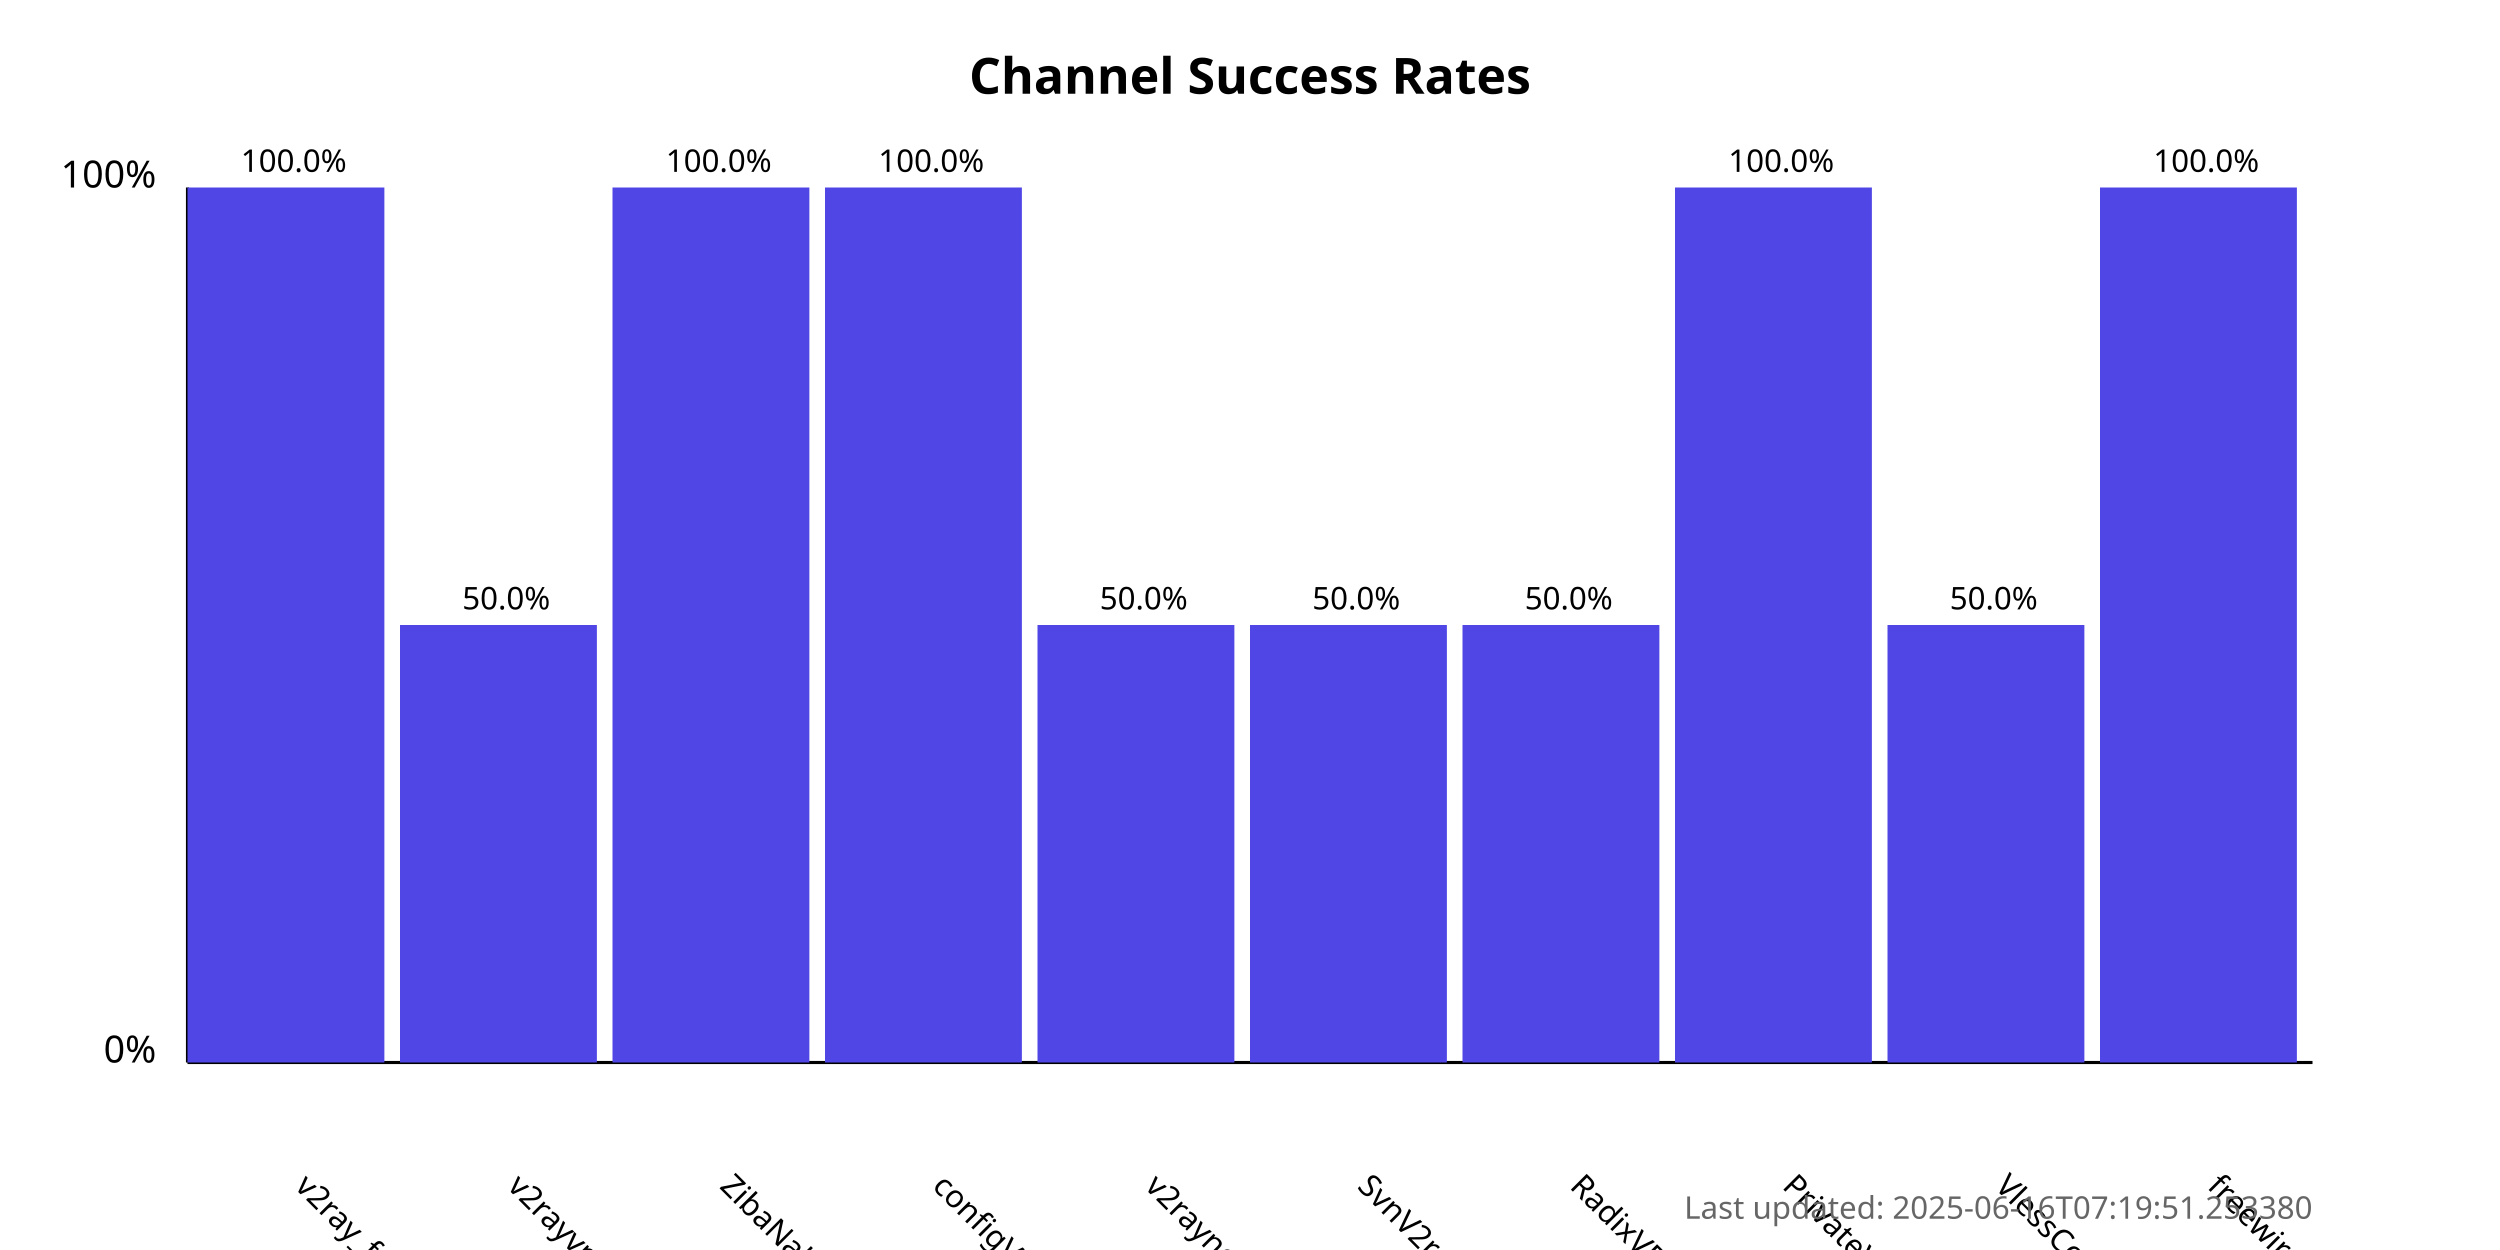
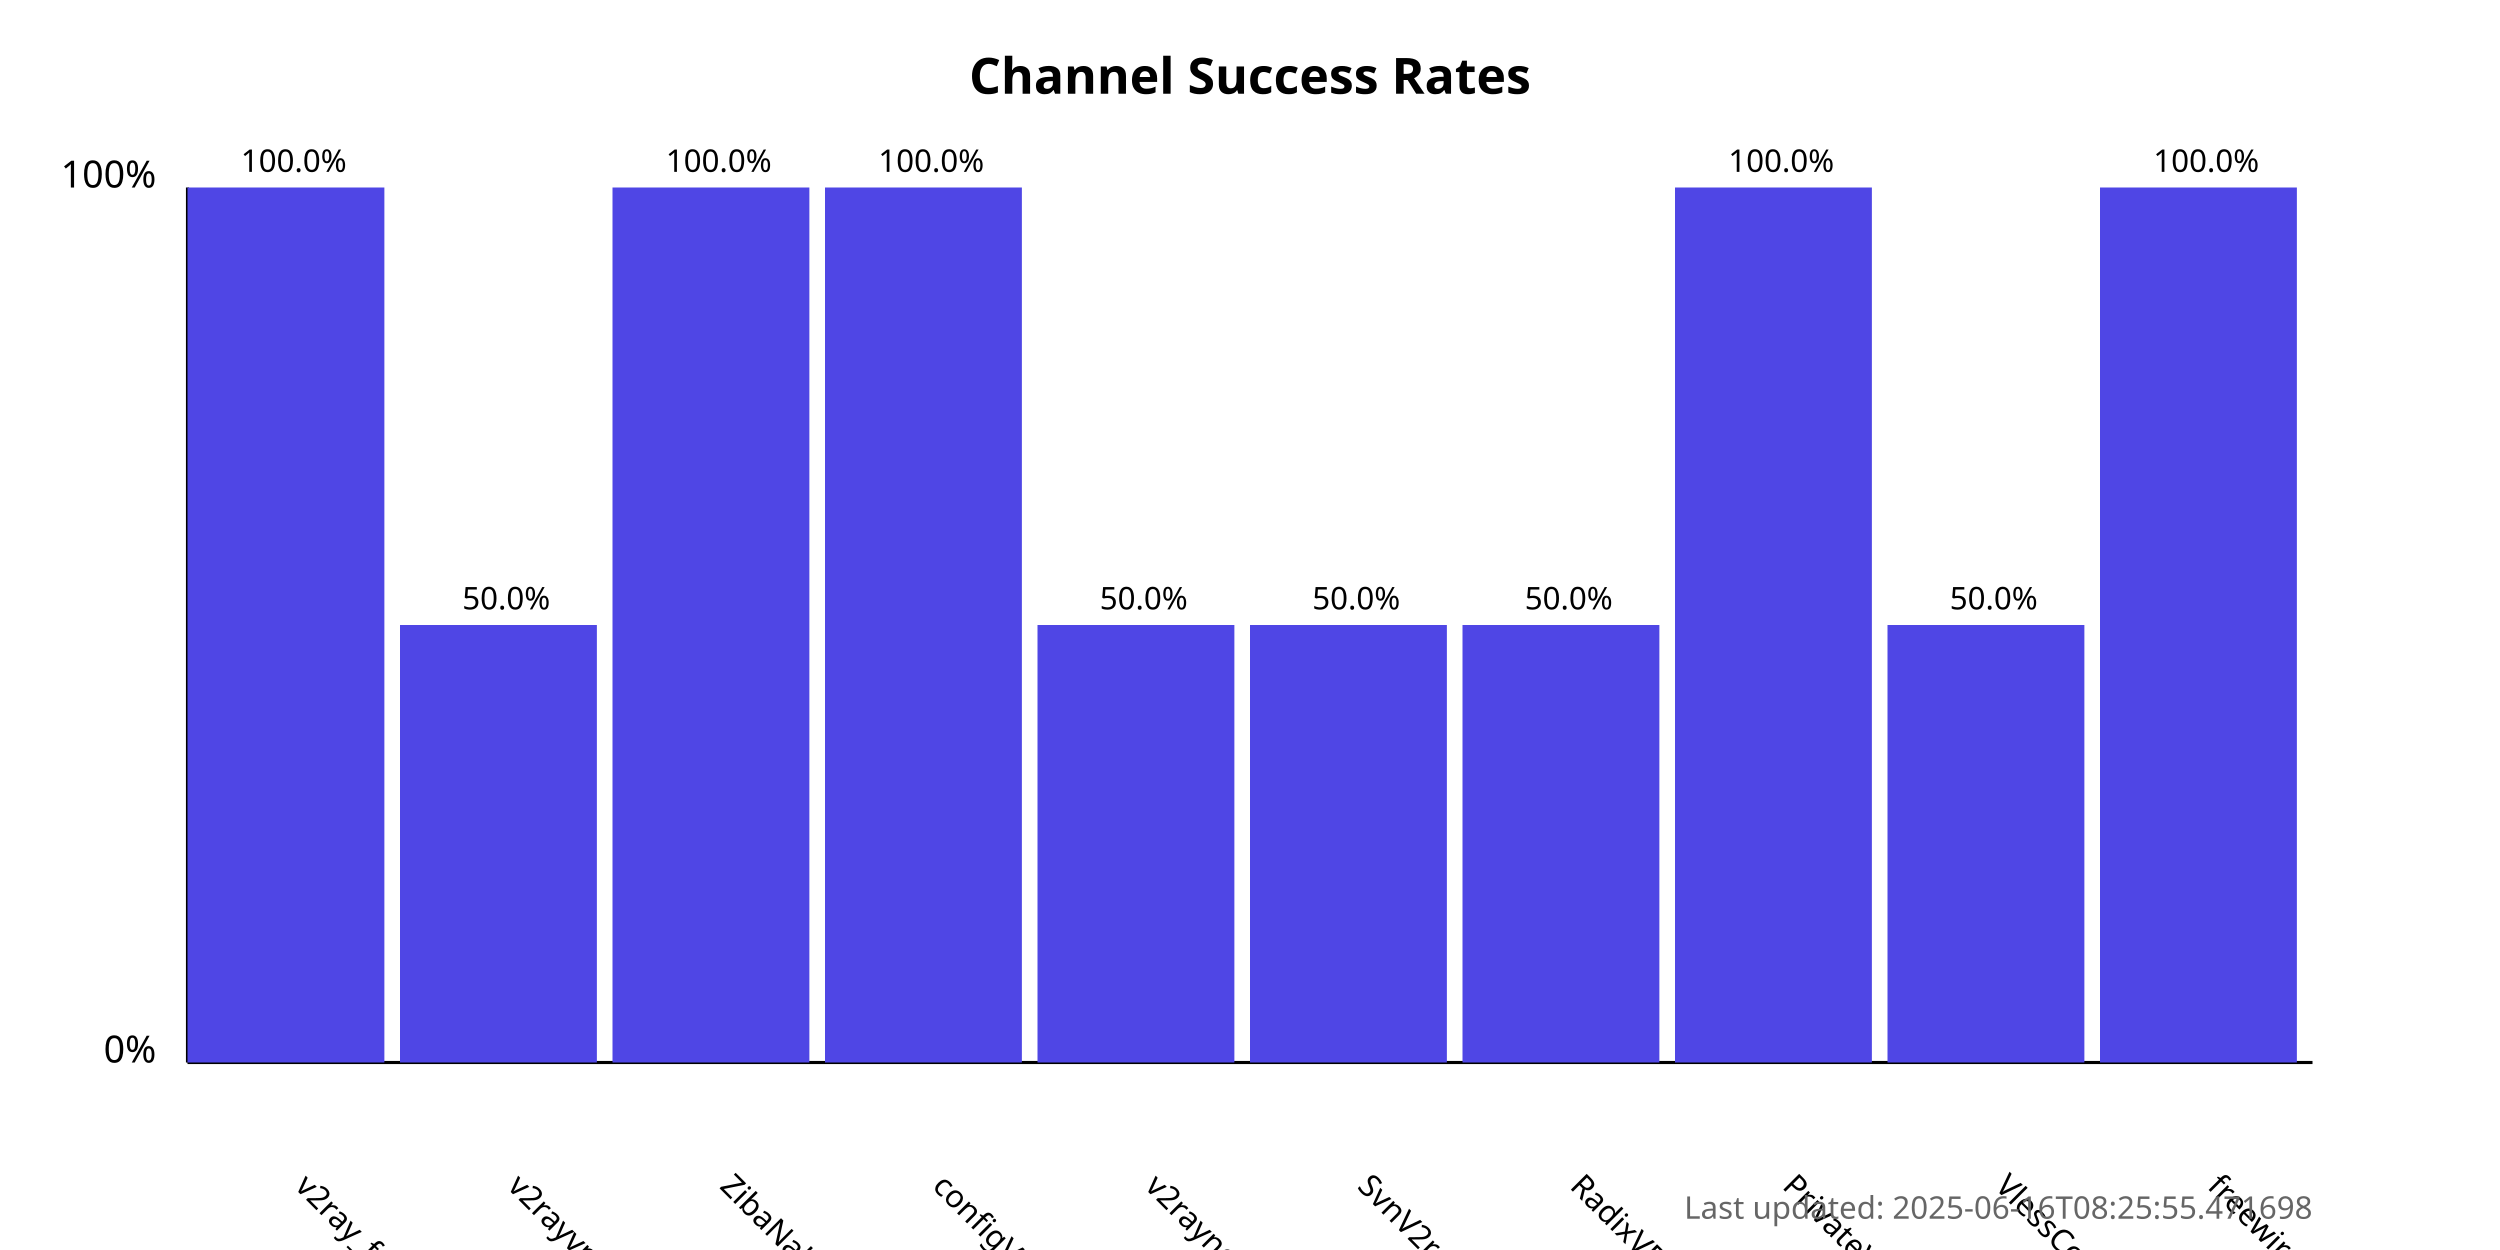
<svg xmlns="http://www.w3.org/2000/svg" width="800" height="400">
  <style>
            .chart-title { font: bold 16px sans-serif; }
            .axis-label { font: 12px sans-serif; }
            .tick-label { font: 10px sans-serif; }
            .bar { fill: #4f46e5; }
            .bar:hover { fill: #6366f1; }
            .timestamp { font: 10px sans-serif; fill: #666; }
        </style>
  <text x="400.0" y="30" text-anchor="middle" class="chart-title">
            Channel Success Rates
        </text>
  <line x1="60" y1="340" x2="60" y2="60" stroke="black" stroke-width="1" />
  <line x1="60" y1="340" x2="740" y2="340" stroke="black" stroke-width="1" />
  <text x="50" y="340" text-anchor="end" class="axis-label">0%</text>
  <text x="50" y="60" text-anchor="end" class="axis-label">100%</text>
  <g>
    <rect x="60" y="60.0" width="63.0" height="280.0" class="bar" />
    <text x="94.0" y="380" transform="rotate(45, 94.0, 380)" text-anchor="start" class="tick-label">
                v2ray_free_conf
            </text>
    <text x="94.0" y="55.0" text-anchor="middle" class="tick-label">
                100.0%
            </text>
  </g>
  <g>
    <rect x="128.0" y="200.0" width="63.0" height="140.0" class="bar" />
    <text x="162.0" y="380" transform="rotate(45, 162.0, 380)" text-anchor="start" class="tick-label">
                v2rayvpno
            </text>
    <text x="162.0" y="195.0" text-anchor="middle" class="tick-label">
                50.0%
            </text>
  </g>
  <g>
    <rect x="196.0" y="60.0" width="63.0" height="280.0" class="bar" />
    <text x="230.0" y="380" transform="rotate(45, 230.0, 380)" text-anchor="start" class="tick-label">
                ZibaNabz
            </text>
    <text x="230.0" y="55.0" text-anchor="middle" class="tick-label">
                100.0%
            </text>
  </g>
  <g>
    <rect x="264.0" y="60.0" width="63.0" height="280.0" class="bar" />
    <text x="298.0" y="380" transform="rotate(45, 298.0, 380)" text-anchor="start" class="tick-label">
                configV2rayForFree
            </text>
    <text x="298.0" y="55.0" text-anchor="middle" class="tick-label">
                100.0%
            </text>
  </g>
  <g>
    <rect x="332.0" y="200.0" width="63.0" height="140.0" class="bar" />
    <text x="366.0" y="380" transform="rotate(45, 366.0, 380)" text-anchor="start" class="tick-label">
                v2rayngvpn
            </text>
    <text x="366.0" y="195.0" text-anchor="middle" class="tick-label">
                50.0%
            </text>
  </g>
  <g>
    <rect x="400.0" y="200.0" width="63.0" height="140.0" class="bar" />
    <text x="434.0" y="380" transform="rotate(45, 434.0, 380)" text-anchor="start" class="tick-label">
                SvnV2ray
            </text>
    <text x="434.0" y="195.0" text-anchor="middle" class="tick-label">
                50.0%
            </text>
  </g>
  <g>
    <rect x="468.0" y="200.0" width="63.0" height="140.0" class="bar" />
    <text x="502.0" y="380" transform="rotate(45, 502.0, 380)" text-anchor="start" class="tick-label">
                RadixVPN
            </text>
    <text x="502.0" y="195.0" text-anchor="middle" class="tick-label">
                50.0%
            </text>
  </g>
  <g>
    <rect x="536.0" y="60.0" width="63.0" height="280.0" class="bar" />
    <text x="570.0" y="380" transform="rotate(45, 570.0, 380)" text-anchor="start" class="tick-label">
                PrivateVPNs
            </text>
    <text x="570.0" y="55.0" text-anchor="middle" class="tick-label">
                100.0%
            </text>
  </g>
  <g>
    <rect x="604.0" y="200.0" width="63.0" height="140.0" class="bar" />
    <text x="638.0" y="380" transform="rotate(45, 638.0, 380)" text-anchor="start" class="tick-label">
                VlessConfig
            </text>
    <text x="638.0" y="195.0" text-anchor="middle" class="tick-label">
                50.0%
            </text>
  </g>
  <g>
    <rect x="672.0" y="60.0" width="63.0" height="280.0" class="bar" />
    <text x="706.0" y="380" transform="rotate(45, 706.0, 380)" text-anchor="start" class="tick-label">
                freewireguard
            </text>
    <text x="706.0" y="55.0" text-anchor="middle" class="tick-label">
                100.0%
            </text>
  </g>
  <text x="740" y="390" text-anchor="end" class="timestamp">
-             Last updated: 2025-06-16T07:19:51.253380
+             Last updated: 2025-06-16T08:25:55.471698
        </text>
</svg>
